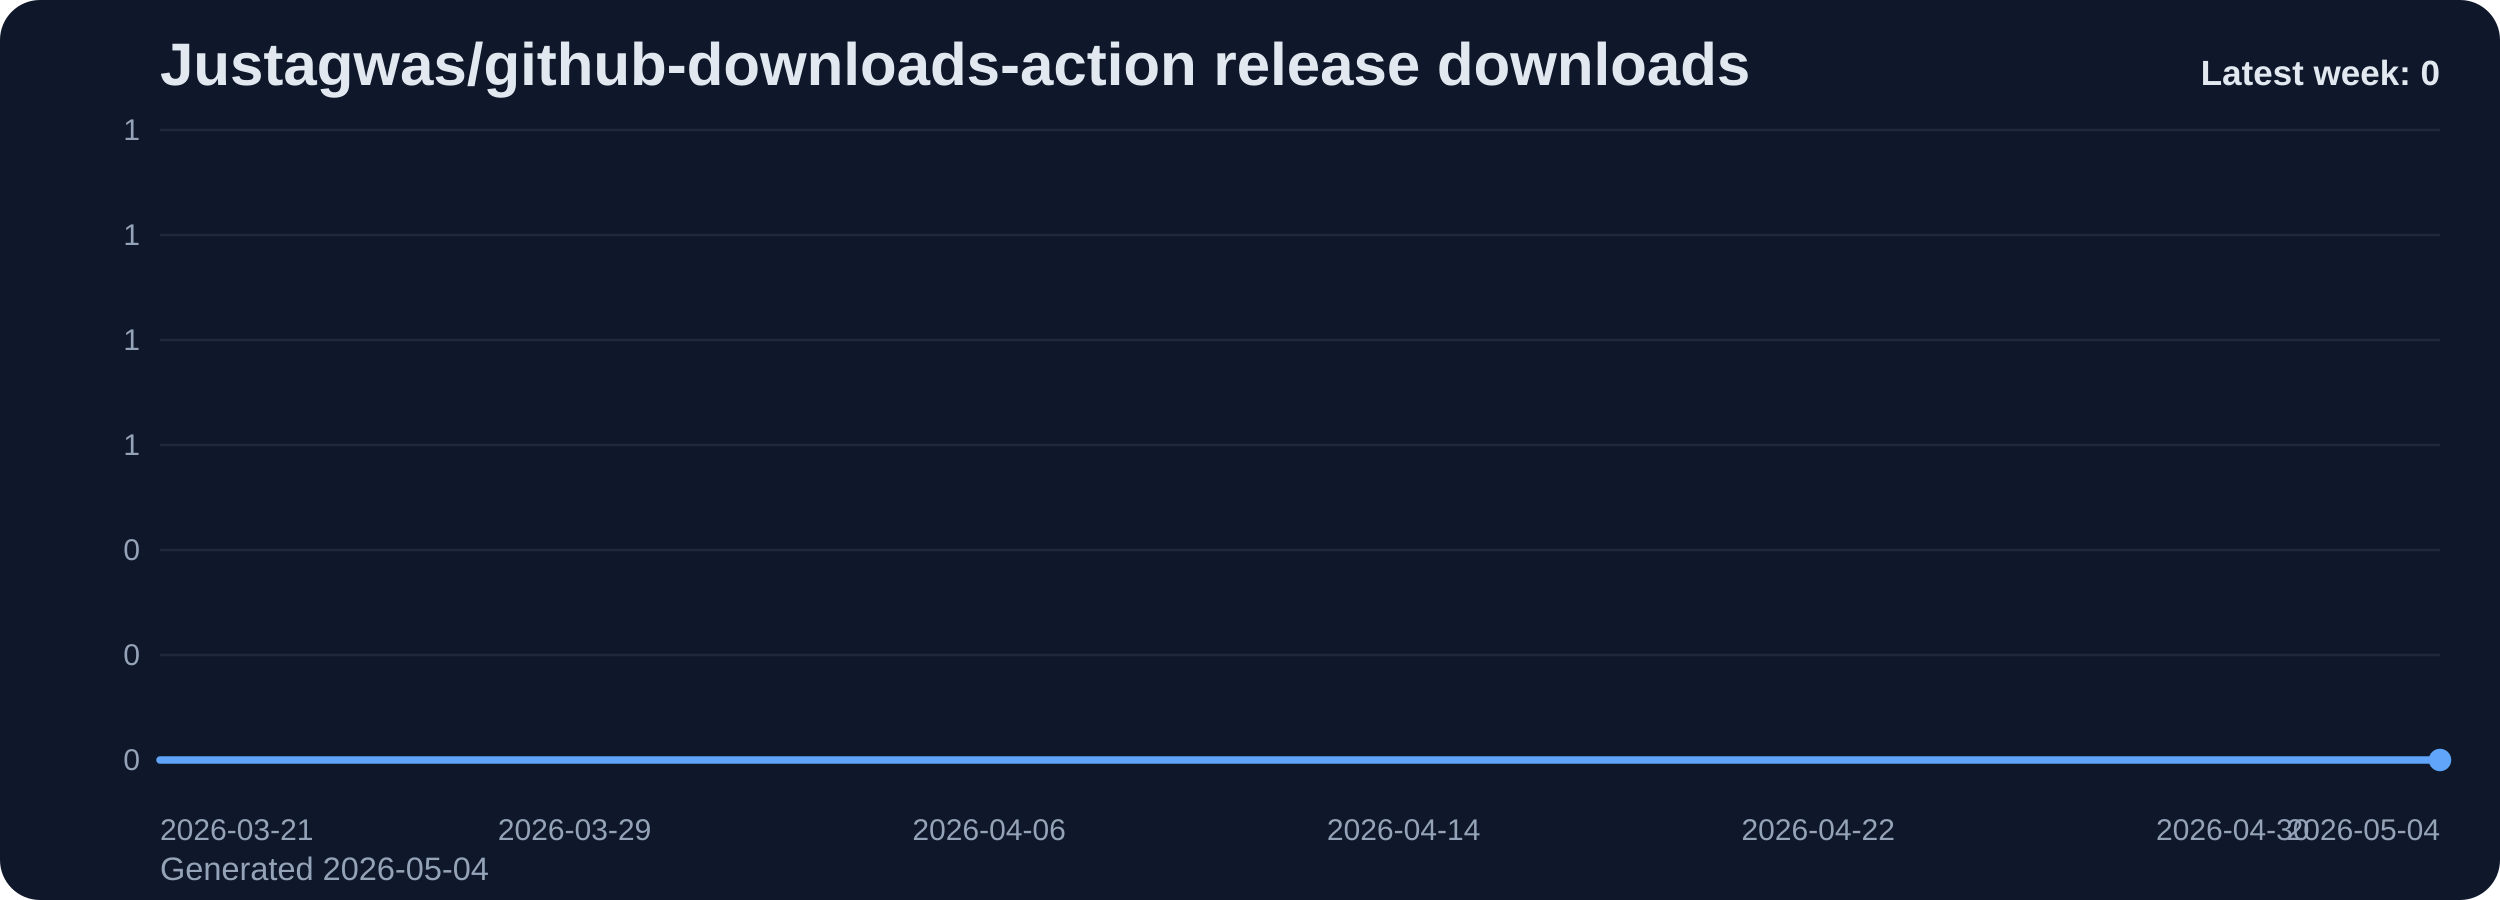
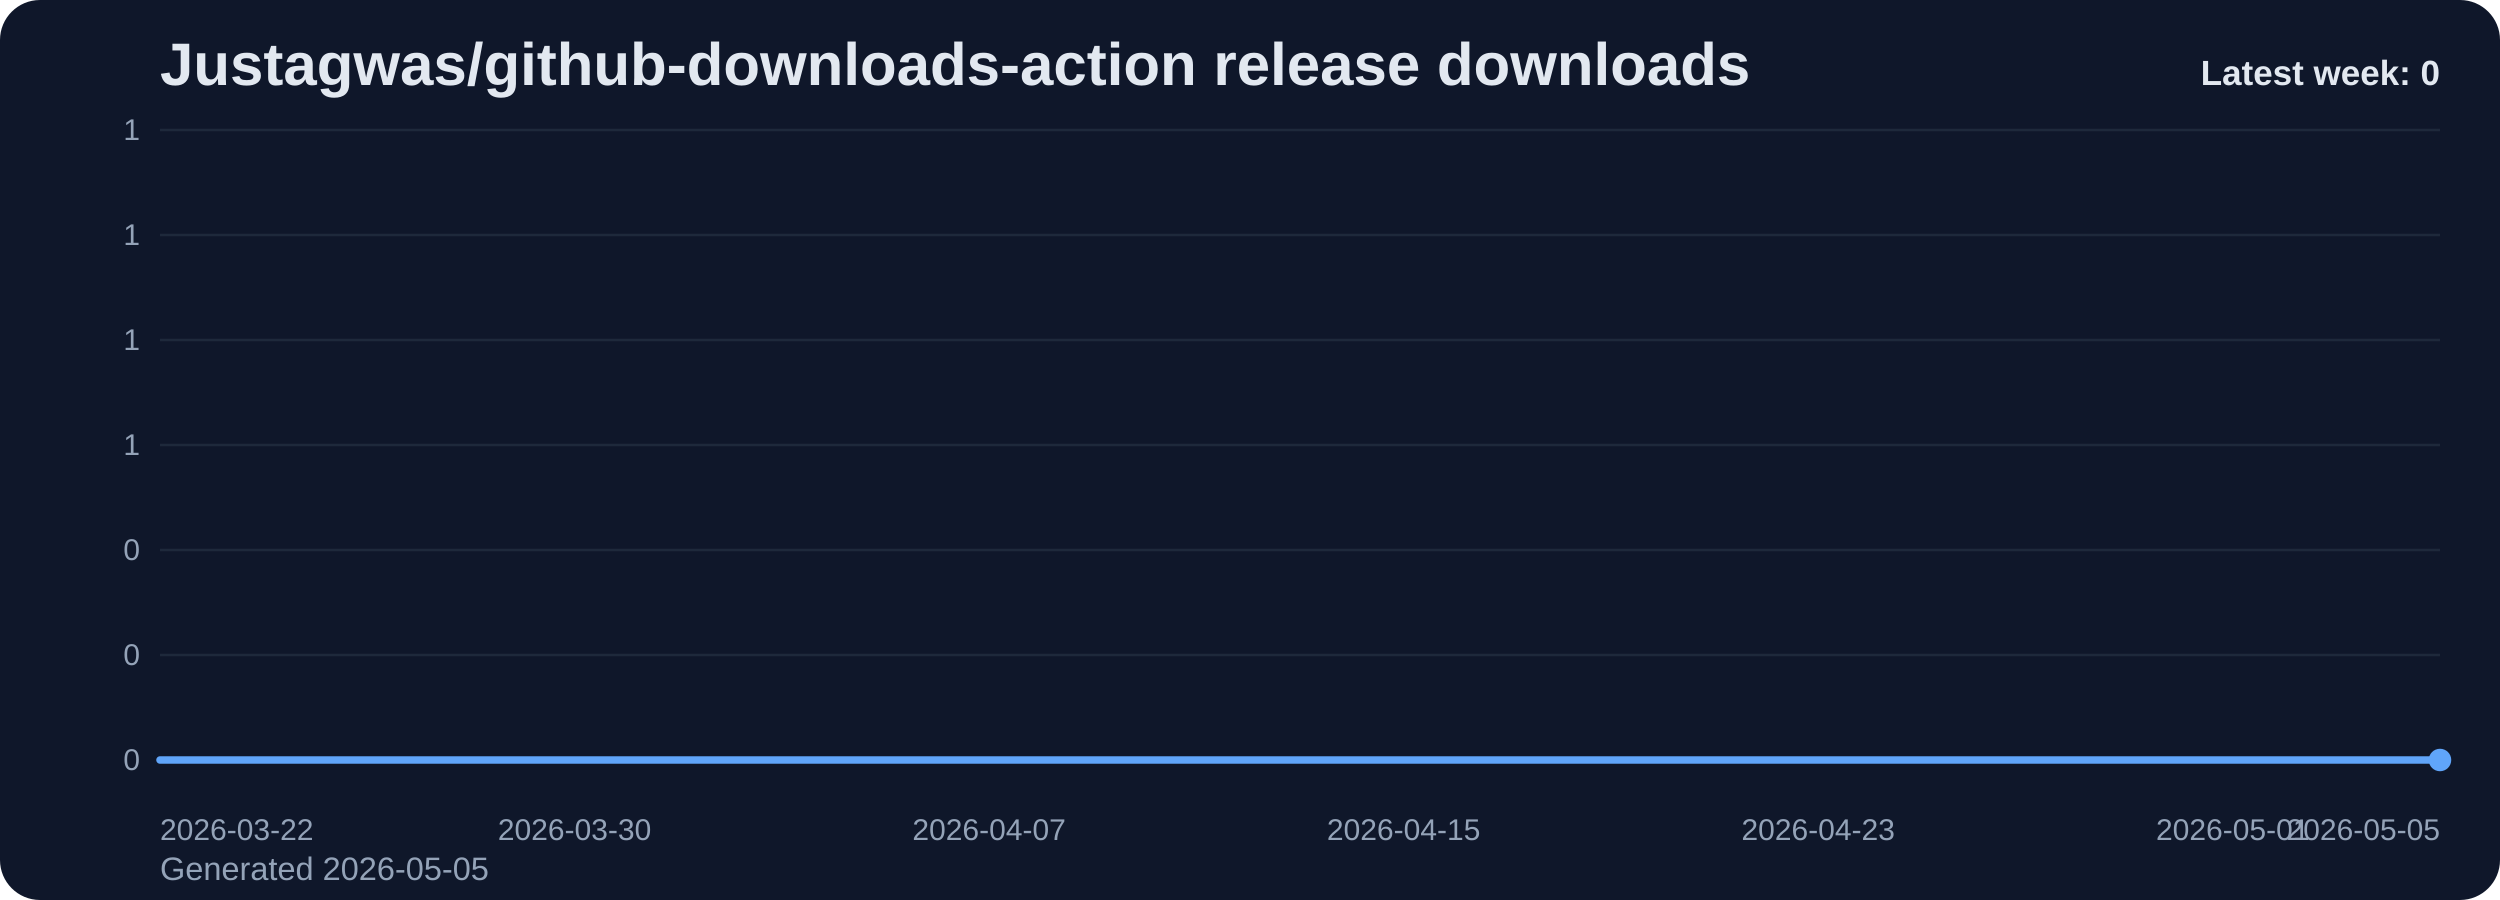
<svg xmlns="http://www.w3.org/2000/svg" viewBox="0 0 1000 360" role="img" aria-label="Justagwas/github-downloads-action release downloads chart">
  <defs>
    <linearGradient id="fill-weekly-slate" x1="0" y1="0" x2="0" y2="1">
      <stop offset="0%" stop-color="#60a5fa" stop-opacity="0.32" />
      <stop offset="100%" stop-color="#60a5fa" stop-opacity="0.05" />
    </linearGradient>
    <style>
      .bg { fill: #0f172a; }
      .title { font: 700 24px Arial, sans-serif; fill: #e2e8f0; }
      .sub { font: 400 13px Arial, sans-serif; fill: #94a3b8; }
      .grid { stroke: #1e293b; stroke-width: 1; }
      .axis { font: 400 12px Arial, sans-serif; fill: #94a3b8; }
      .line { fill: none; stroke: #60a5fa; stroke-width: 3; stroke-linecap: round; stroke-linejoin: round; }
      .dot { fill: #60a5fa; }
      .value { font: 600 11px Arial, sans-serif; fill: #cbd5e1; }
      .latest { font: 700 14px Arial, sans-serif; fill: #e2e8f0; }
    </style>
  </defs>
  <rect class="bg" x="0" y="0" width="1000" height="360" rx="16" />
  <text class="title" x="64" y="34">Justagwas/github-downloads-action release downloads</text>
-   <text class="sub" x="64" y="352">Generated 2026-05-04</text>
+   <text class="sub" x="64" y="352">Generated 2026-05-05</text>
  <line x1="64" y1="52.00" x2="976" y2="52.00" class="grid" />
  <text x="56" y="56.00" text-anchor="end" class="axis">1</text>
  <line x1="64" y1="94.00" x2="976" y2="94.00" class="grid" />
  <text x="56" y="98.00" text-anchor="end" class="axis">1</text>
  <line x1="64" y1="136.00" x2="976" y2="136.00" class="grid" />
  <text x="56" y="140.00" text-anchor="end" class="axis">1</text>
  <line x1="64" y1="178.00" x2="976" y2="178.00" class="grid" />
  <text x="56" y="182.00" text-anchor="end" class="axis">1</text>
  <line x1="64" y1="220.00" x2="976" y2="220.00" class="grid" />
  <text x="56" y="224.00" text-anchor="end" class="axis">0</text>
  <line x1="64" y1="262.00" x2="976" y2="262.00" class="grid" />
  <text x="56" y="266.00" text-anchor="end" class="axis">0</text>
  <line x1="64" y1="304.00" x2="976" y2="304.00" class="grid" />
  <text x="56" y="308.00" text-anchor="end" class="axis">0</text>
  <path d="M 64.00 304 L 64.00 304.00 L 84.73 304.00 L 105.45 304.00 L 126.18 304.00 L 146.91 304.00 L 167.64 304.00 L 188.36 304.00 L 209.09 304.00 L 229.82 304.00 L 250.55 304.00 L 271.27 304.00 L 292.00 304.00 L 312.73 304.00 L 333.45 304.00 L 354.18 304.00 L 374.91 304.00 L 395.64 304.00 L 416.36 304.00 L 437.09 304.00 L 457.82 304.00 L 478.55 304.00 L 499.27 304.00 L 520.00 304.00 L 540.73 304.00 L 561.45 304.00 L 582.18 304.00 L 602.91 304.00 L 623.64 304.00 L 644.36 304.00 L 665.09 304.00 L 685.82 304.00 L 706.55 304.00 L 727.27 304.00 L 748.00 304.00 L 768.73 304.00 L 789.45 304.00 L 810.18 304.00 L 830.91 304.00 L 851.64 304.00 L 872.36 304.00 L 893.09 304.00 L 913.82 304.00 L 934.55 304.00 L 955.27 304.00 L 976.00 304.00 L 976.00 304 Z" fill="url(#fill-weekly-slate)" />
  <polyline class="line" points="64.00,304.00 84.73,304.00 105.45,304.00 126.18,304.00 146.91,304.00 167.64,304.00 188.36,304.00 209.09,304.00 229.82,304.00 250.55,304.00 271.27,304.00 292.00,304.00 312.73,304.00 333.45,304.00 354.18,304.00 374.91,304.00 395.64,304.00 416.36,304.00 437.09,304.00 457.82,304.00 478.55,304.00 499.27,304.00 520.00,304.00 540.73,304.00 561.45,304.00 582.18,304.00 602.91,304.00 623.64,304.00 644.36,304.00 665.09,304.00 685.82,304.00 706.55,304.00 727.27,304.00 748.00,304.00 768.73,304.00 789.45,304.00 810.18,304.00 830.91,304.00 851.64,304.00 872.36,304.00 893.09,304.00 913.82,304.00 934.55,304.00 955.27,304.00 976.00,304.00" />
  <circle class="dot" cx="976.00" cy="304.00" r="4.5" />
-   <text class="axis" x="64.00" y="336" text-anchor="start">2026-03-21</text>
-   <text class="axis" x="229.82" y="336" text-anchor="middle">2026-03-29</text>
-   <text class="axis" x="395.64" y="336" text-anchor="middle">2026-04-06</text>
-   <text class="axis" x="561.45" y="336" text-anchor="middle">2026-04-14</text>
-   <text class="axis" x="727.27" y="336" text-anchor="middle">2026-04-22</text>
-   <text class="axis" x="893.09" y="336" text-anchor="middle">2026-04-30</text>
-   <text class="axis" x="976.00" y="336" text-anchor="end">2026-05-04</text>
+   <text class="axis" x="64.00" y="336" text-anchor="start">2026-03-22</text>
+   <text class="axis" x="229.82" y="336" text-anchor="middle">2026-03-30</text>
+   <text class="axis" x="395.64" y="336" text-anchor="middle">2026-04-07</text>
+   <text class="axis" x="561.45" y="336" text-anchor="middle">2026-04-15</text>
+   <text class="axis" x="727.27" y="336" text-anchor="middle">2026-04-23</text>
+   <text class="axis" x="893.09" y="336" text-anchor="middle">2026-05-01</text>
+   <text class="axis" x="976.00" y="336" text-anchor="end">2026-05-05</text>
  <text class="latest" x="976" y="34" text-anchor="end">Latest week: 0</text>
</svg>
